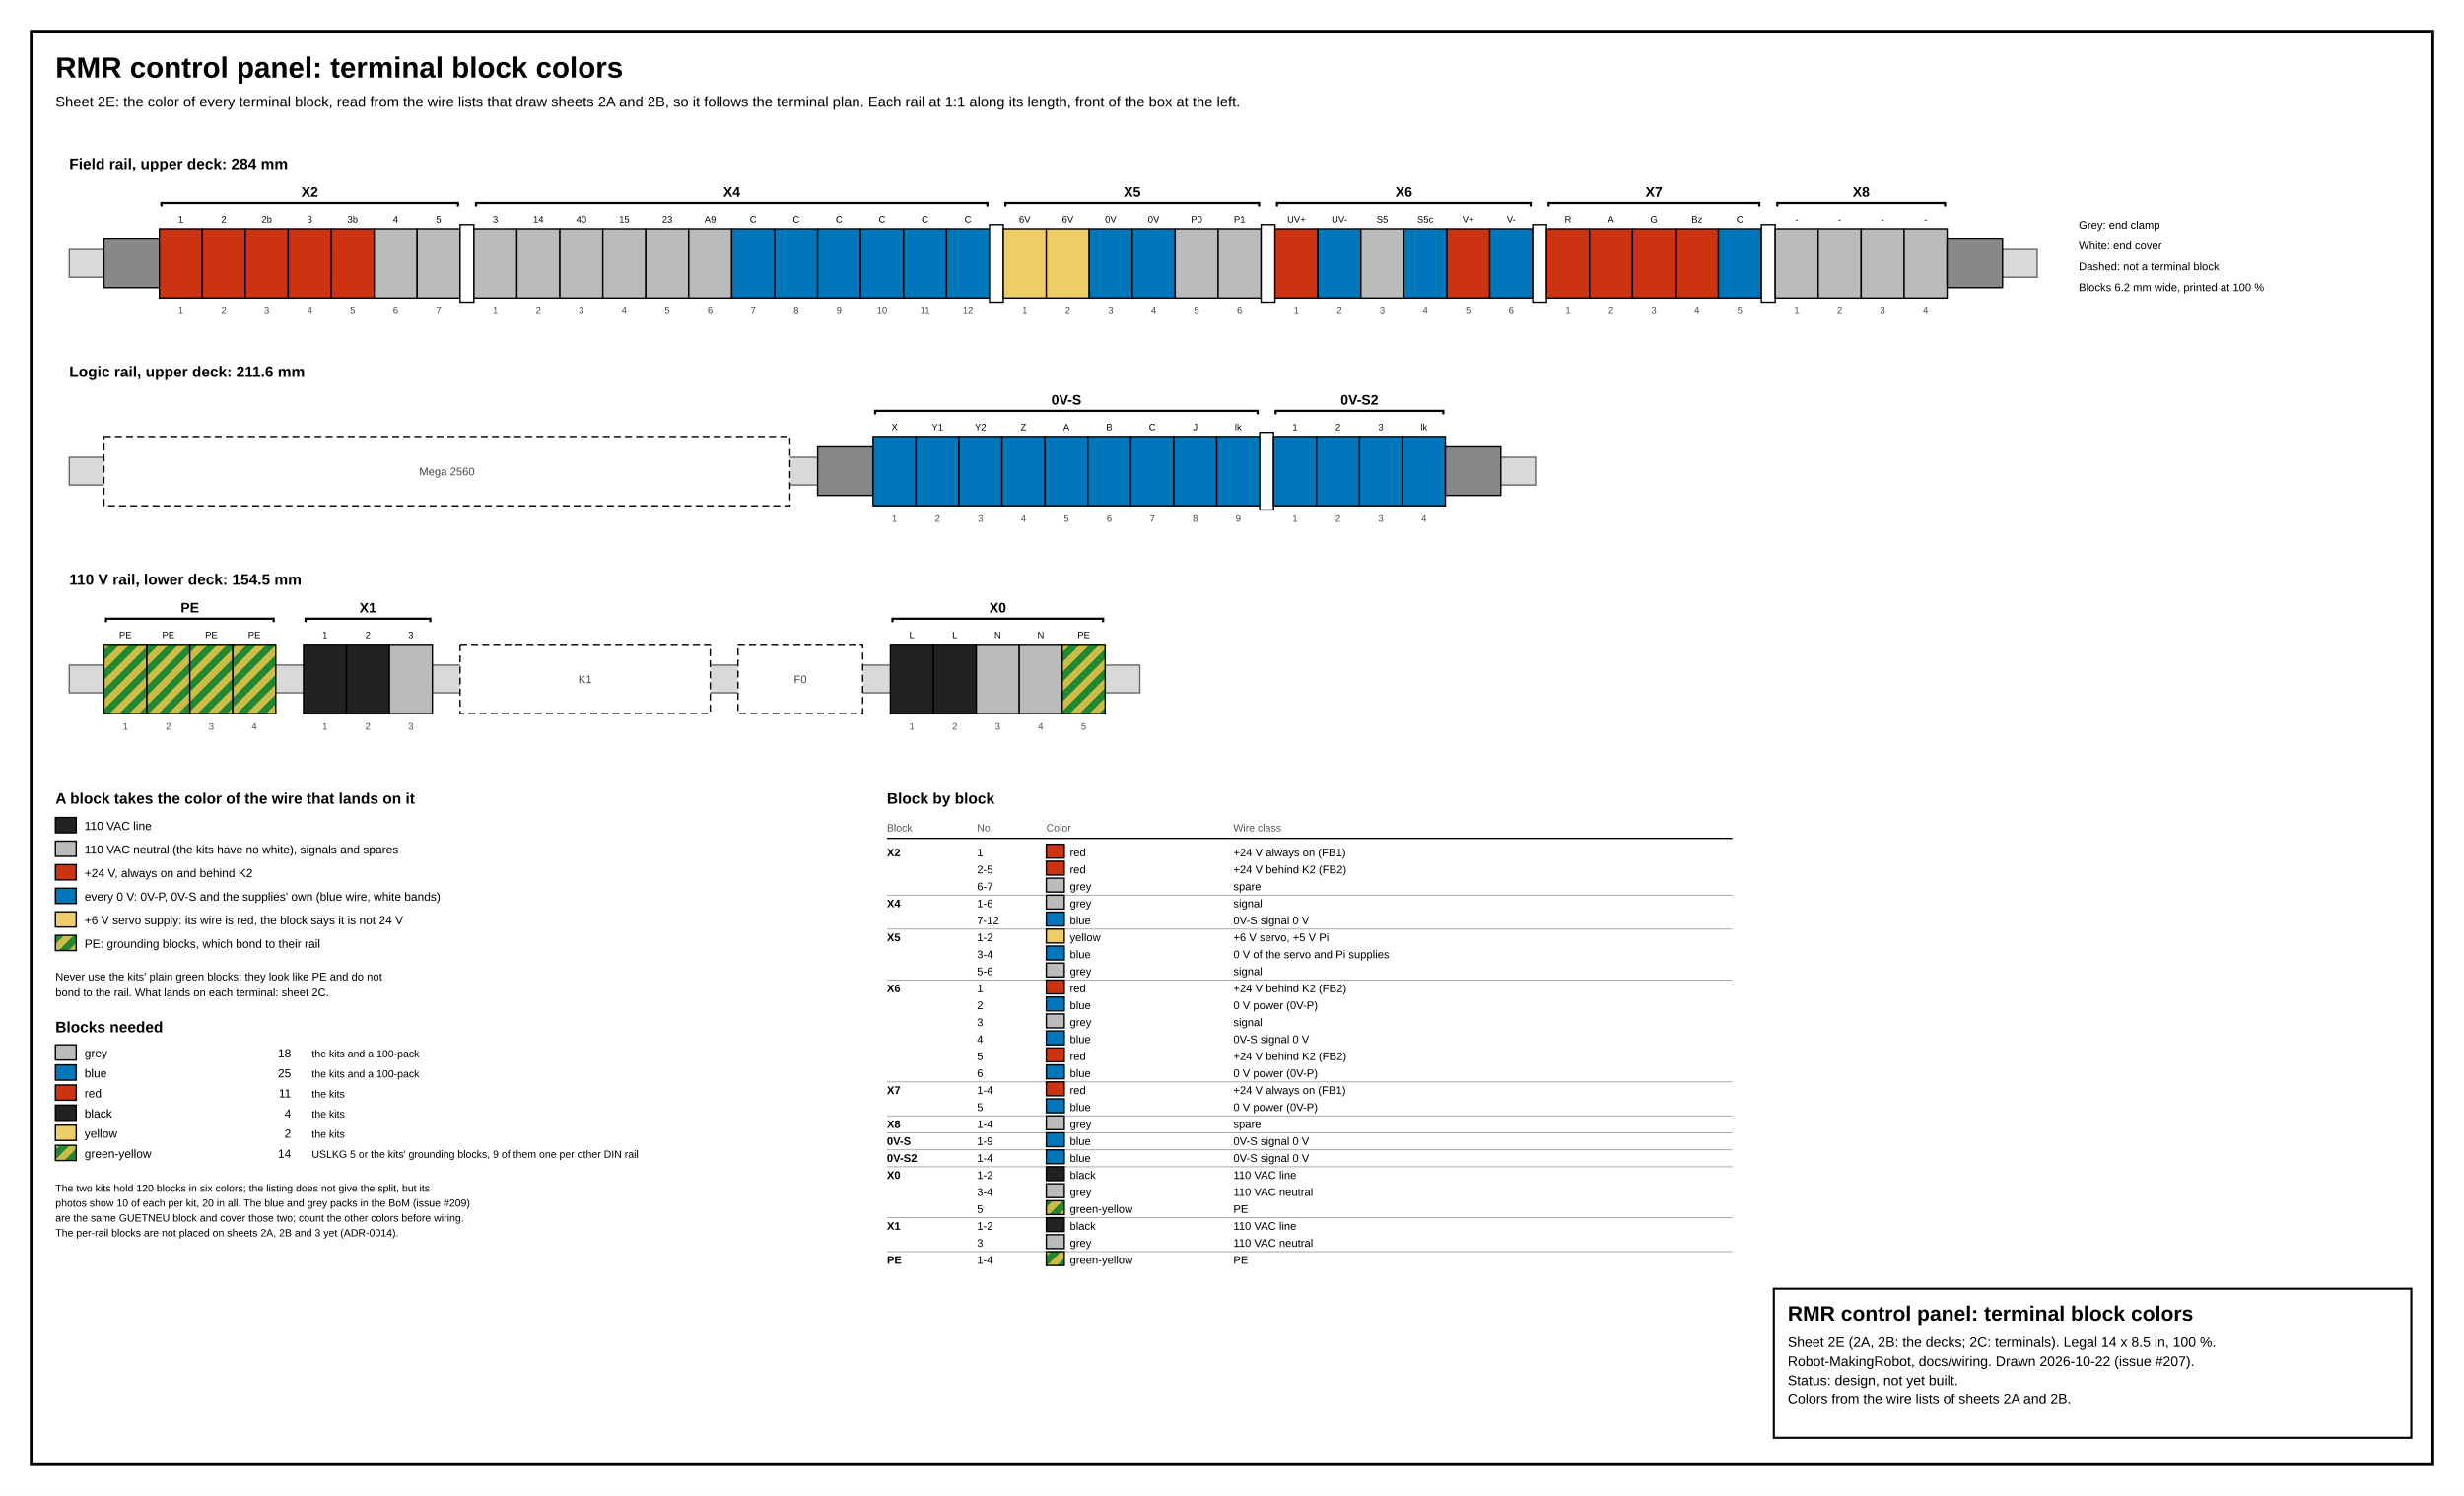
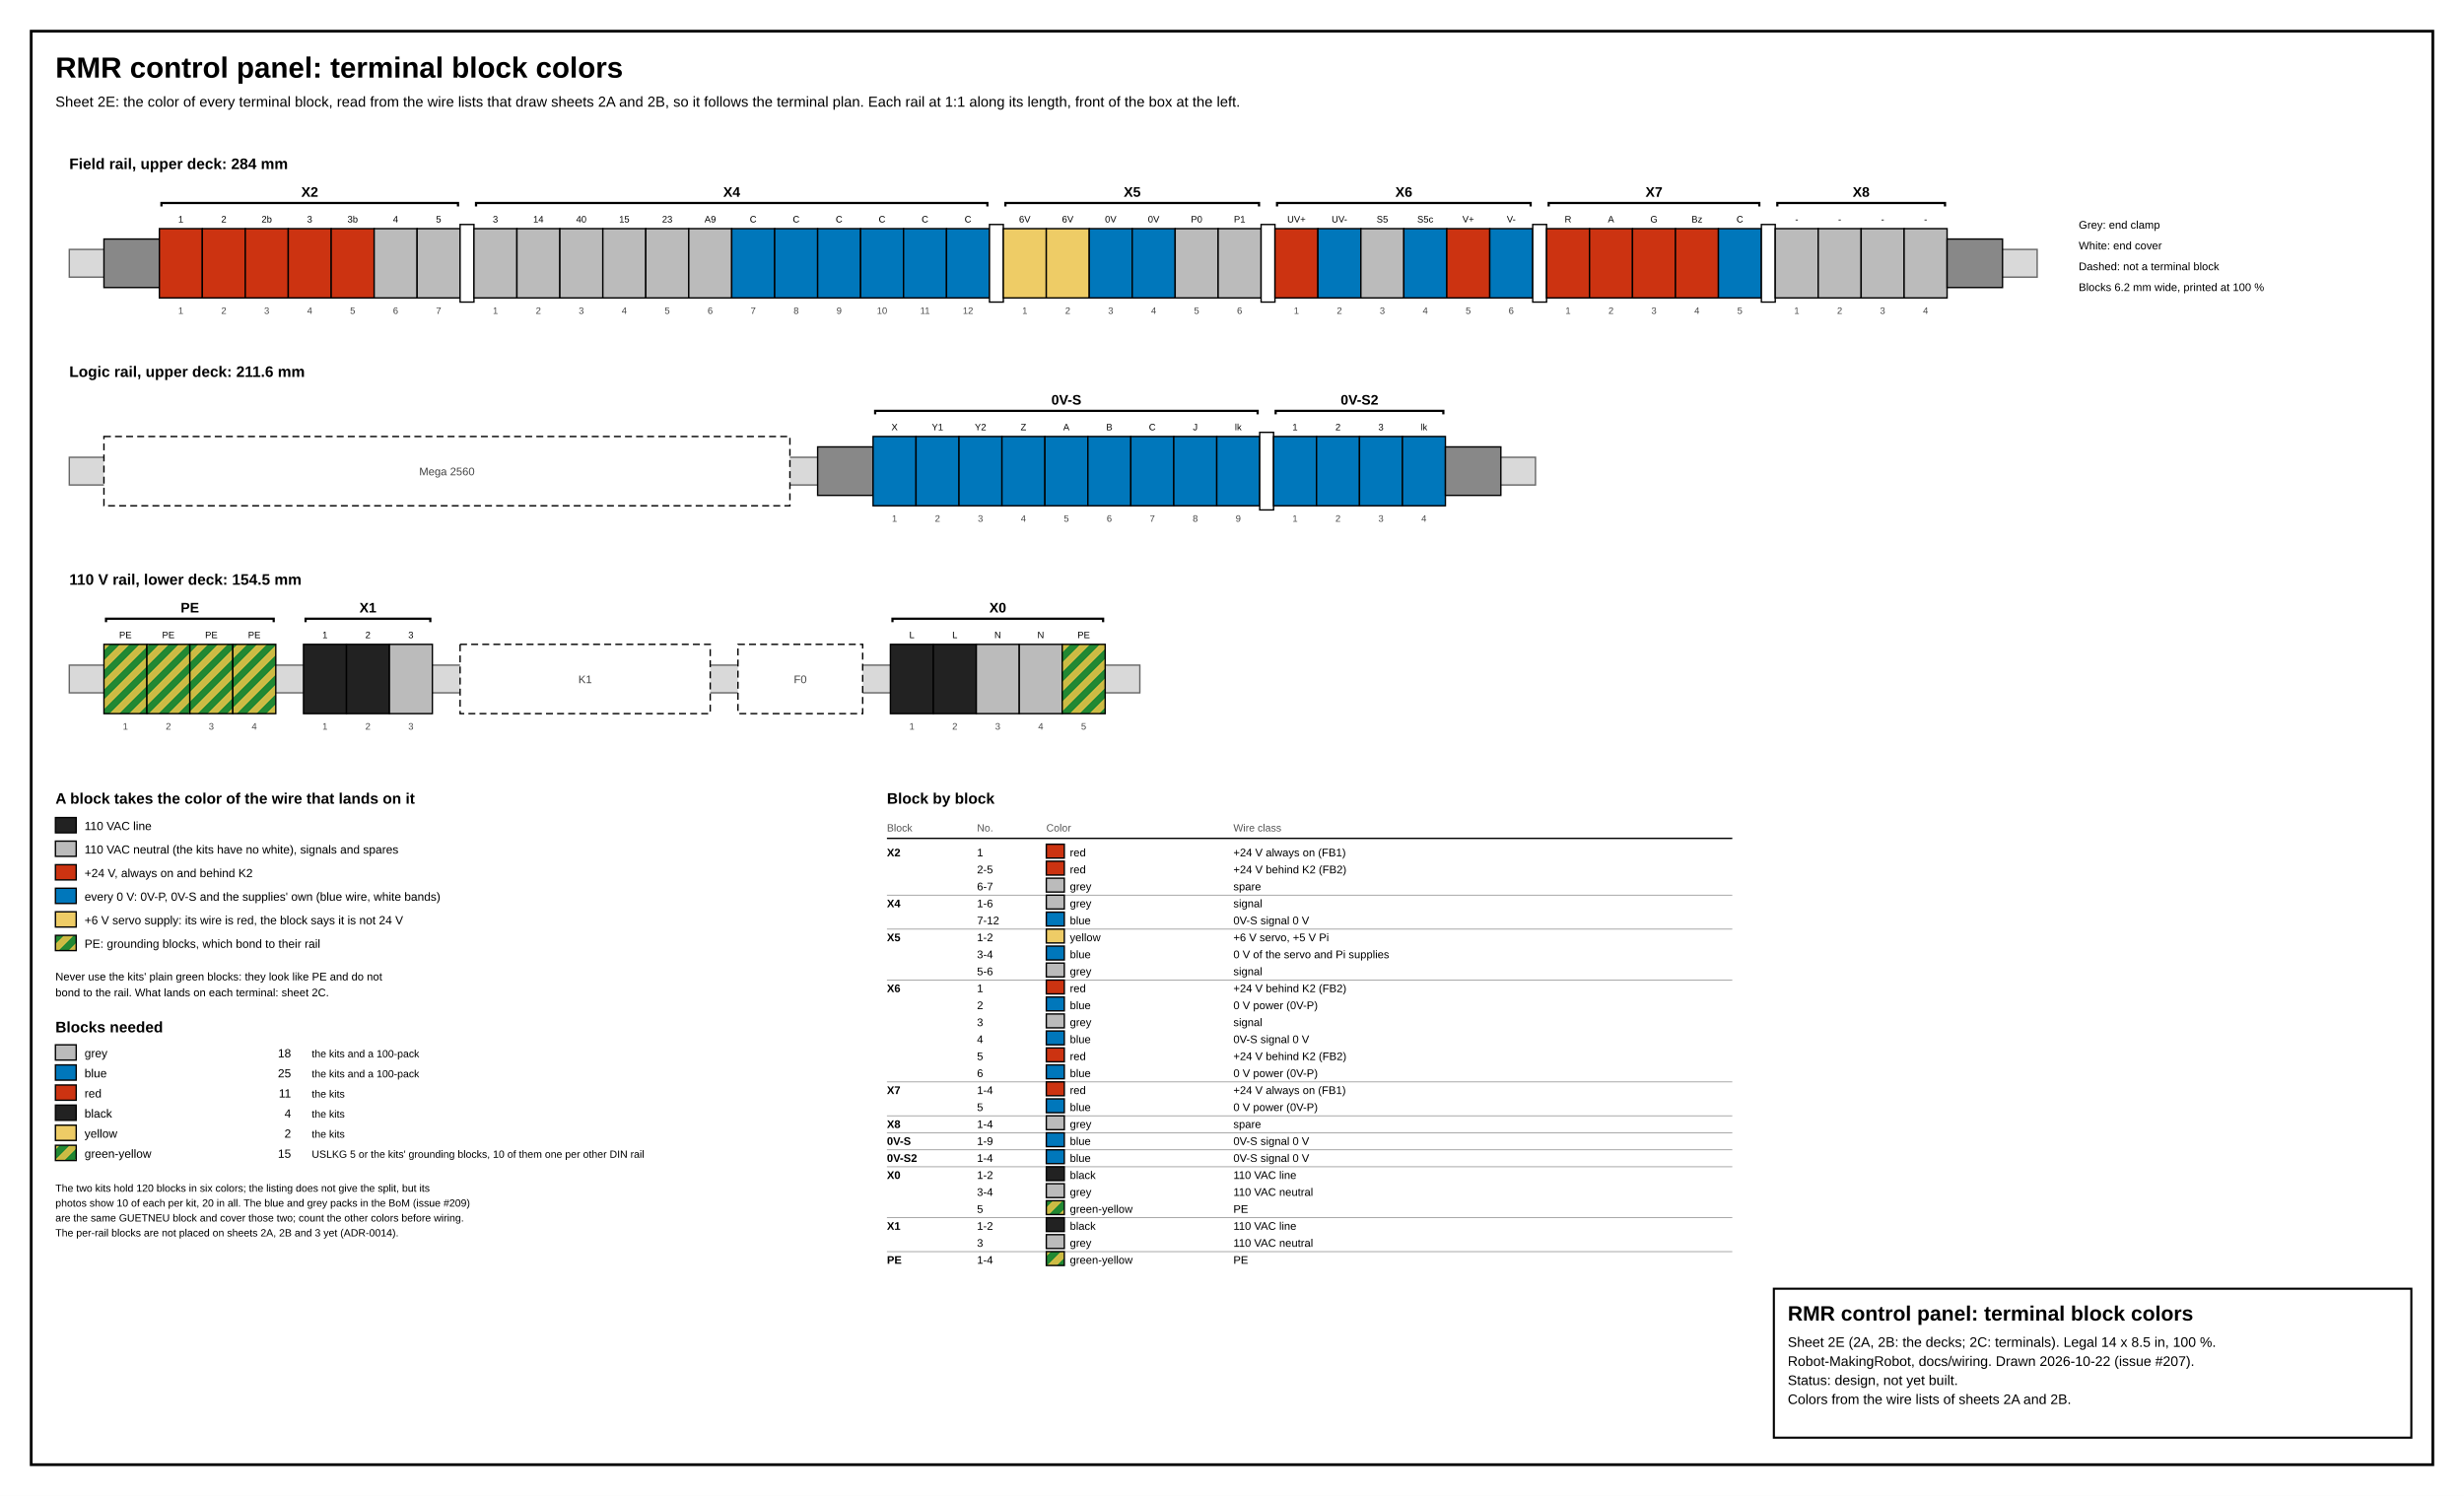
<svg xmlns="http://www.w3.org/2000/svg" width="14in" height="8.5in" viewBox="0 0 355.6 215.9">
  <style>
text{font-family:Arial,Helvetica,sans-serif;fill:#000}
path,line{fill:none;stroke-linecap:butt;stroke-linejoin:miter}
.ac{stroke:#CC3311;stroke-width:.6}
.va{stroke:#0077BB;stroke-width:.5}
.ve{stroke:#EE3377;stroke-width:.5}
.zp{stroke:#000;stroke-width:.55}
.zs{stroke:#33BBEE;stroke-width:.5}
.pe{stroke:#009988;stroke-width:.45;stroke-dasharray:2.4 .7 .5 .7}
.lv{stroke:#EE7733;stroke-width:.42}
.sg{stroke:#000;stroke-width:.22}
.zl{stroke:#000;stroke-width:.3}
.cb{stroke:#000;stroke-width:.85}
.sgc{stroke:#000;stroke-width:.5}
.mo{stroke:#000;stroke-width:.3}
.un{stroke-dasharray:1.1 .8}
.mech{stroke:#000;stroke-width:.2;stroke-dasharray:.8 .6}
.sym{stroke:#000;stroke-width:.32;fill:none}
.symf{stroke:#000;stroke-width:.32;fill:#fff}
.bx{fill:#fff;stroke:#000;stroke-width:.3}
.bxl{fill:#fff;stroke:#000;stroke-width:.22}
.frame{fill:none;stroke:#000;stroke-width:.4}
.zone{fill:none;stroke:#888;stroke-width:.2;stroke-dasharray:1.5 1}
.rail{fill:#d9d9d9;stroke:#666;stroke-width:.2}
.duct{fill:#f3f3f3;stroke:#999;stroke-width:.2}
.dot{stroke:none}
</style>
  <rect x="0" y="0" width="355.6" height="215.9" fill="#fff" />
  <rect class="frame" x="4.5" y="4.5" width="346.6" height="206.9" />
  <defs>
    <pattern id="tbGreenYellow" width="2" height="2" patternUnits="userSpaceOnUse" patternTransform="rotate(45)">
      <rect width="2" height="2" fill="#228833" />
      <rect width="1" height="2" fill="#CCBB44" />
    </pattern>
  </defs>
  <rect class="rail" x="10" y="36" width="284" height="4" />
  <rect x="15" y="34.5" width="8" height="7" fill="#888888" stroke="#000" stroke-width=".2" />
  <rect x="23" y="33" width="6.2" height="10" fill="#CC3311" stroke="#000" stroke-width=".2" />
  <rect x="29.2" y="33" width="6.2" height="10" fill="#CC3311" stroke="#000" stroke-width=".2" />
  <rect x="35.4" y="33" width="6.2" height="10" fill="#CC3311" stroke="#000" stroke-width=".2" />
  <rect x="41.6" y="33" width="6.2" height="10" fill="#CC3311" stroke="#000" stroke-width=".2" />
  <rect x="47.8" y="33" width="6.2" height="10" fill="#CC3311" stroke="#000" stroke-width=".2" />
  <rect x="54" y="33" width="6.2" height="10" fill="#BBBBBB" stroke="#000" stroke-width=".2" />
  <rect x="60.2" y="33" width="6.2" height="10" fill="#BBBBBB" stroke="#000" stroke-width=".2" />
  <path class="sym" d="M23.3 29.8 L23.3 29.3 L66.1 29.3 L66.1 29.8" />
  <rect x="66.4" y="32.4" width="2" height="11.2" fill="#fff" stroke="#000" stroke-width=".2" />
  <rect x="68.4" y="33" width="6.2" height="10" fill="#BBBBBB" stroke="#000" stroke-width=".2" />
  <rect x="74.6" y="33" width="6.2" height="10" fill="#BBBBBB" stroke="#000" stroke-width=".2" />
  <rect x="80.8" y="33" width="6.2" height="10" fill="#BBBBBB" stroke="#000" stroke-width=".2" />
  <rect x="87" y="33" width="6.2" height="10" fill="#BBBBBB" stroke="#000" stroke-width=".2" />
  <rect x="93.2" y="33" width="6.2" height="10" fill="#BBBBBB" stroke="#000" stroke-width=".2" />
  <rect x="99.4" y="33" width="6.2" height="10" fill="#BBBBBB" stroke="#000" stroke-width=".2" />
  <rect x="105.6" y="33" width="6.2" height="10" fill="#0077BB" stroke="#000" stroke-width=".2" />
  <rect x="111.8" y="33" width="6.2" height="10" fill="#0077BB" stroke="#000" stroke-width=".2" />
  <rect x="118" y="33" width="6.2" height="10" fill="#0077BB" stroke="#000" stroke-width=".2" />
  <rect x="124.2" y="33" width="6.2" height="10" fill="#0077BB" stroke="#000" stroke-width=".2" />
  <rect x="130.4" y="33" width="6.2" height="10" fill="#0077BB" stroke="#000" stroke-width=".2" />
  <rect x="136.6" y="33" width="6.2" height="10" fill="#0077BB" stroke="#000" stroke-width=".2" />
  <path class="sym" d="M68.7 29.8 L68.7 29.3 L142.5 29.3 L142.5 29.8" />
  <rect x="142.8" y="32.4" width="2" height="11.2" fill="#fff" stroke="#000" stroke-width=".2" />
  <rect x="144.8" y="33" width="6.2" height="10" fill="#EECC66" stroke="#000" stroke-width=".2" />
  <rect x="151" y="33" width="6.2" height="10" fill="#EECC66" stroke="#000" stroke-width=".2" />
  <rect x="157.2" y="33" width="6.2" height="10" fill="#0077BB" stroke="#000" stroke-width=".2" />
  <rect x="163.4" y="33" width="6.2" height="10" fill="#0077BB" stroke="#000" stroke-width=".2" />
  <rect x="169.6" y="33" width="6.2" height="10" fill="#BBBBBB" stroke="#000" stroke-width=".2" />
  <rect x="175.8" y="33" width="6.2" height="10" fill="#BBBBBB" stroke="#000" stroke-width=".2" />
  <path class="sym" d="M145.1 29.8 L145.1 29.3 L181.7 29.3 L181.7 29.8" />
  <rect x="182" y="32.4" width="2" height="11.2" fill="#fff" stroke="#000" stroke-width=".2" />
  <rect x="184" y="33" width="6.2" height="10" fill="#CC3311" stroke="#000" stroke-width=".2" />
  <rect x="190.2" y="33" width="6.2" height="10" fill="#0077BB" stroke="#000" stroke-width=".2" />
  <rect x="196.4" y="33" width="6.2" height="10" fill="#BBBBBB" stroke="#000" stroke-width=".2" />
  <rect x="202.6" y="33" width="6.2" height="10" fill="#0077BB" stroke="#000" stroke-width=".2" />
  <rect x="208.8" y="33" width="6.2" height="10" fill="#CC3311" stroke="#000" stroke-width=".2" />
  <rect x="215" y="33" width="6.2" height="10" fill="#0077BB" stroke="#000" stroke-width=".2" />
  <path class="sym" d="M184.3 29.8 L184.3 29.3 L220.9 29.3 L220.9 29.8" />
  <rect x="221.2" y="32.4" width="2" height="11.2" fill="#fff" stroke="#000" stroke-width=".2" />
  <rect x="223.2" y="33" width="6.2" height="10" fill="#CC3311" stroke="#000" stroke-width=".2" />
  <rect x="229.4" y="33" width="6.2" height="10" fill="#CC3311" stroke="#000" stroke-width=".2" />
  <rect x="235.6" y="33" width="6.2" height="10" fill="#CC3311" stroke="#000" stroke-width=".2" />
  <rect x="241.8" y="33" width="6.2" height="10" fill="#CC3311" stroke="#000" stroke-width=".2" />
  <rect x="248" y="33" width="6.2" height="10" fill="#0077BB" stroke="#000" stroke-width=".2" />
  <path class="sym" d="M223.5 29.8 L223.5 29.3 L253.9 29.3 L253.9 29.8" />
  <rect x="254.2" y="32.4" width="2" height="11.2" fill="#fff" stroke="#000" stroke-width=".2" />
  <rect x="256.2" y="33" width="6.2" height="10" fill="#BBBBBB" stroke="#000" stroke-width=".2" />
  <rect x="262.4" y="33" width="6.2" height="10" fill="#BBBBBB" stroke="#000" stroke-width=".2" />
  <rect x="268.6" y="33" width="6.2" height="10" fill="#BBBBBB" stroke="#000" stroke-width=".2" />
  <rect x="274.8" y="33" width="6.2" height="10" fill="#BBBBBB" stroke="#000" stroke-width=".2" />
  <path class="sym" d="M256.5 29.8 L256.5 29.3 L280.7 29.3 L280.7 29.8" />
  <rect x="281" y="34.5" width="8" height="7" fill="#888888" stroke="#000" stroke-width=".2" />
  <rect class="rail" x="10" y="66" width="211.6" height="4" />
  <rect x="15" y="63" width="99" height="10" fill="#fff" stroke="#000" stroke-width=".2" stroke-dasharray="1 .6" />
  <rect x="118" y="64.5" width="8" height="7" fill="#888888" stroke="#000" stroke-width=".2" />
  <rect x="126" y="63" width="6.2" height="10" fill="#0077BB" stroke="#000" stroke-width=".2" />
  <rect x="132.2" y="63" width="6.2" height="10" fill="#0077BB" stroke="#000" stroke-width=".2" />
  <rect x="138.4" y="63" width="6.2" height="10" fill="#0077BB" stroke="#000" stroke-width=".2" />
  <rect x="144.6" y="63" width="6.2" height="10" fill="#0077BB" stroke="#000" stroke-width=".2" />
  <rect x="150.8" y="63" width="6.2" height="10" fill="#0077BB" stroke="#000" stroke-width=".2" />
  <rect x="157" y="63" width="6.2" height="10" fill="#0077BB" stroke="#000" stroke-width=".2" />
  <rect x="163.2" y="63" width="6.2" height="10" fill="#0077BB" stroke="#000" stroke-width=".2" />
  <rect x="169.4" y="63" width="6.2" height="10" fill="#0077BB" stroke="#000" stroke-width=".2" />
  <rect x="175.6" y="63" width="6.2" height="10" fill="#0077BB" stroke="#000" stroke-width=".2" />
  <path class="sym" d="M126.3 59.8 L126.3 59.3 L181.5 59.3 L181.5 59.8" />
  <rect x="181.8" y="62.4" width="2" height="11.2" fill="#fff" stroke="#000" stroke-width=".2" />
  <rect x="183.8" y="63" width="6.2" height="10" fill="#0077BB" stroke="#000" stroke-width=".2" />
  <rect x="190" y="63" width="6.2" height="10" fill="#0077BB" stroke="#000" stroke-width=".2" />
  <rect x="196.2" y="63" width="6.2" height="10" fill="#0077BB" stroke="#000" stroke-width=".2" />
  <rect x="202.4" y="63" width="6.2" height="10" fill="#0077BB" stroke="#000" stroke-width=".2" />
  <path class="sym" d="M184.1 59.8 L184.1 59.3 L208.3 59.3 L208.3 59.8" />
  <rect x="208.6" y="64.5" width="8" height="7" fill="#888888" stroke="#000" stroke-width=".2" />
  <rect class="rail" x="10" y="96" width="154.5" height="4" />
  <rect x="15" y="93" width="6.2" height="10" fill="url(#tbGreenYellow)" stroke="#000" stroke-width=".2" />
  <rect x="21.2" y="93" width="6.2" height="10" fill="url(#tbGreenYellow)" stroke="#000" stroke-width=".2" />
  <rect x="27.4" y="93" width="6.2" height="10" fill="url(#tbGreenYellow)" stroke="#000" stroke-width=".2" />
  <rect x="33.6" y="93" width="6.2" height="10" fill="url(#tbGreenYellow)" stroke="#000" stroke-width=".2" />
  <path class="sym" d="M15.3 89.8 L15.3 89.3 L39.5 89.3 L39.5 89.8" />
  <rect x="43.8" y="93" width="6.2" height="10" fill="#222222" stroke="#000" stroke-width=".2" />
  <rect x="50" y="93" width="6.2" height="10" fill="#222222" stroke="#000" stroke-width=".2" />
  <rect x="56.2" y="93" width="6.2" height="10" fill="#BBBBBB" stroke="#000" stroke-width=".2" />
  <path class="sym" d="M44.1 89.8 L44.1 89.3 L62.1 89.3 L62.1 89.8" />
  <rect x="66.4" y="93" width="36.1" height="10" fill="#fff" stroke="#000" stroke-width=".2" stroke-dasharray="1 .6" />
  <rect x="106.5" y="93" width="18" height="10" fill="#fff" stroke="#000" stroke-width=".2" stroke-dasharray="1 .6" />
  <rect x="128.5" y="93" width="6.2" height="10" fill="#222222" stroke="#000" stroke-width=".2" />
  <rect x="134.7" y="93" width="6.2" height="10" fill="#222222" stroke="#000" stroke-width=".2" />
  <rect x="140.9" y="93" width="6.2" height="10" fill="#BBBBBB" stroke="#000" stroke-width=".2" />
  <rect x="147.1" y="93" width="6.2" height="10" fill="#BBBBBB" stroke="#000" stroke-width=".2" />
  <rect x="153.3" y="93" width="6.2" height="10" fill="url(#tbGreenYellow)" stroke="#000" stroke-width=".2" />
  <path class="sym" d="M128.8 89.8 L128.8 89.3 L159.2 89.3 L159.2 89.8" />
  <rect x="8" y="118" width="3" height="2.2" fill="#222222" stroke="#000" stroke-width=".2" />
  <rect x="8" y="121.4" width="3" height="2.2" fill="#BBBBBB" stroke="#000" stroke-width=".2" />
  <rect x="8" y="124.8" width="3" height="2.2" fill="#CC3311" stroke="#000" stroke-width=".2" />
  <rect x="8" y="128.2" width="3" height="2.2" fill="#0077BB" stroke="#000" stroke-width=".2" />
  <rect x="8" y="131.6" width="3" height="2.2" fill="#EECC66" stroke="#000" stroke-width=".2" />
  <rect x="8" y="135" width="3" height="2.2" fill="url(#tbGreenYellow)" stroke="#000" stroke-width=".2" />
  <rect x="8" y="150.8" width="3" height="2.2" fill="#BBBBBB" stroke="#000" stroke-width=".2" />
  <rect x="8" y="153.7" width="3" height="2.2" fill="#0077BB" stroke="#000" stroke-width=".2" />
  <rect x="8" y="156.6" width="3" height="2.2" fill="#CC3311" stroke="#000" stroke-width=".2" />
  <rect x="8" y="159.5" width="3" height="2.2" fill="#222222" stroke="#000" stroke-width=".2" />
  <rect x="8" y="162.4" width="3" height="2.2" fill="#EECC66" stroke="#000" stroke-width=".2" />
  <rect x="8" y="165.3" width="3" height="2.2" fill="url(#tbGreenYellow)" stroke="#000" stroke-width=".2" />
  <line x1="128" y1="121" x2="250" y2="121" stroke="#000" stroke-width=".2" />
  <rect x="151" y="121.85" width="2.6" height="2" fill="#CC3311" stroke="#000" stroke-width=".2" />
  <rect x="151" y="124.3" width="2.6" height="2" fill="#CC3311" stroke="#000" stroke-width=".2" />
  <rect x="151" y="126.75" width="2.6" height="2" fill="#BBBBBB" stroke="#000" stroke-width=".2" />
  <line x1="128" y1="129.2" x2="250" y2="129.2" stroke="#999" stroke-width=".12" />
  <rect x="151" y="129.2" width="2.6" height="2" fill="#BBBBBB" stroke="#000" stroke-width=".2" />
  <rect x="151" y="131.65" width="2.6" height="2" fill="#0077BB" stroke="#000" stroke-width=".2" />
  <line x1="128" y1="134.1" x2="250" y2="134.1" stroke="#999" stroke-width=".12" />
  <rect x="151" y="134.1" width="2.6" height="2" fill="#EECC66" stroke="#000" stroke-width=".2" />
  <rect x="151" y="136.55" width="2.6" height="2" fill="#0077BB" stroke="#000" stroke-width=".2" />
  <rect x="151" y="139" width="2.6" height="2" fill="#BBBBBB" stroke="#000" stroke-width=".2" />
  <line x1="128" y1="141.45" x2="250" y2="141.45" stroke="#999" stroke-width=".12" />
  <rect x="151" y="141.45" width="2.6" height="2" fill="#CC3311" stroke="#000" stroke-width=".2" />
  <rect x="151" y="143.9" width="2.6" height="2" fill="#0077BB" stroke="#000" stroke-width=".2" />
  <rect x="151" y="146.35" width="2.6" height="2" fill="#BBBBBB" stroke="#000" stroke-width=".2" />
  <rect x="151" y="148.8" width="2.6" height="2" fill="#0077BB" stroke="#000" stroke-width=".2" />
  <rect x="151" y="151.25" width="2.6" height="2" fill="#CC3311" stroke="#000" stroke-width=".2" />
  <rect x="151" y="153.7" width="2.6" height="2" fill="#0077BB" stroke="#000" stroke-width=".2" />
  <line x1="128" y1="156.15" x2="250" y2="156.15" stroke="#999" stroke-width=".12" />
  <rect x="151" y="156.15" width="2.6" height="2" fill="#CC3311" stroke="#000" stroke-width=".2" />
  <rect x="151" y="158.6" width="2.6" height="2" fill="#0077BB" stroke="#000" stroke-width=".2" />
  <line x1="128" y1="161.05" x2="250" y2="161.05" stroke="#999" stroke-width=".12" />
  <rect x="151" y="161.05" width="2.6" height="2" fill="#BBBBBB" stroke="#000" stroke-width=".2" />
  <line x1="128" y1="163.5" x2="250" y2="163.5" stroke="#999" stroke-width=".12" />
  <rect x="151" y="163.5" width="2.6" height="2" fill="#0077BB" stroke="#000" stroke-width=".2" />
  <line x1="128" y1="165.95" x2="250" y2="165.95" stroke="#999" stroke-width=".12" />
  <rect x="151" y="165.95" width="2.6" height="2" fill="#0077BB" stroke="#000" stroke-width=".2" />
  <line x1="128" y1="168.4" x2="250" y2="168.4" stroke="#999" stroke-width=".12" />
  <rect x="151" y="168.4" width="2.6" height="2" fill="#222222" stroke="#000" stroke-width=".2" />
  <rect x="151" y="170.85" width="2.6" height="2" fill="#BBBBBB" stroke="#000" stroke-width=".2" />
  <rect x="151" y="173.3" width="2.6" height="2" fill="url(#tbGreenYellow)" stroke="#000" stroke-width=".2" />
  <line x1="128" y1="175.75" x2="250" y2="175.75" stroke="#999" stroke-width=".12" />
  <rect x="151" y="175.75" width="2.6" height="2" fill="#222222" stroke="#000" stroke-width=".2" />
  <rect x="151" y="178.2" width="2.6" height="2" fill="#BBBBBB" stroke="#000" stroke-width=".2" />
  <line x1="128" y1="180.65" x2="250" y2="180.65" stroke="#999" stroke-width=".12" />
  <rect x="151" y="180.65" width="2.6" height="2" fill="url(#tbGreenYellow)" stroke="#000" stroke-width=".2" />
  <rect class="bx" x="256" y="186" width="92" height="21.5" />
  <text x="8" y="11.2" font-size="4.2" font-weight="bold">RMR control panel: terminal block colors</text>
  <text x="8" y="15.4" font-size="2.1">Sheet 2E: the color of every terminal block, read from the wire lists that draw sheets 2A and 2B, so it follows the terminal plan. Each rail at 1:1 along its length, front of the box at the left.</text>
  <text x="10" y="24.4" font-size="2.2" font-weight="bold">Field rail, upper deck: 284 mm</text>
  <text x="26.1" y="32.1" font-size="1.35" text-anchor="middle">1</text>
  <text x="26.1" y="45.3" font-size="1.35" style="fill:#444444" text-anchor="middle">1</text>
  <text x="32.3" y="32.1" font-size="1.35" text-anchor="middle">2</text>
  <text x="32.3" y="45.3" font-size="1.35" style="fill:#444444" text-anchor="middle">2</text>
  <text x="38.5" y="32.1" font-size="1.35" text-anchor="middle">2b</text>
  <text x="38.5" y="45.3" font-size="1.35" style="fill:#444444" text-anchor="middle">3</text>
  <text x="44.7" y="32.1" font-size="1.35" text-anchor="middle">3</text>
  <text x="44.7" y="45.3" font-size="1.35" style="fill:#444444" text-anchor="middle">4</text>
  <text x="50.9" y="32.1" font-size="1.35" text-anchor="middle">3b</text>
  <text x="50.9" y="45.3" font-size="1.35" style="fill:#444444" text-anchor="middle">5</text>
  <text x="57.1" y="32.1" font-size="1.35" text-anchor="middle">4</text>
  <text x="57.1" y="45.3" font-size="1.35" style="fill:#444444" text-anchor="middle">6</text>
  <text x="63.3" y="32.1" font-size="1.35" text-anchor="middle">5</text>
  <text x="63.3" y="45.3" font-size="1.35" style="fill:#444444" text-anchor="middle">7</text>
  <text x="44.7" y="28.4" font-size="2" text-anchor="middle" font-weight="bold">X2</text>
  <text x="71.5" y="32.1" font-size="1.35" text-anchor="middle">3</text>
  <text x="71.5" y="45.3" font-size="1.35" style="fill:#444444" text-anchor="middle">1</text>
  <text x="77.7" y="32.1" font-size="1.35" text-anchor="middle">14</text>
  <text x="77.7" y="45.3" font-size="1.35" style="fill:#444444" text-anchor="middle">2</text>
  <text x="83.9" y="32.1" font-size="1.35" text-anchor="middle">40</text>
  <text x="83.9" y="45.3" font-size="1.35" style="fill:#444444" text-anchor="middle">3</text>
  <text x="90.1" y="32.1" font-size="1.35" text-anchor="middle">15</text>
  <text x="90.1" y="45.3" font-size="1.35" style="fill:#444444" text-anchor="middle">4</text>
  <text x="96.3" y="32.1" font-size="1.35" text-anchor="middle">23</text>
  <text x="96.3" y="45.3" font-size="1.35" style="fill:#444444" text-anchor="middle">5</text>
  <text x="102.5" y="32.1" font-size="1.35" text-anchor="middle">A9</text>
  <text x="102.5" y="45.3" font-size="1.35" style="fill:#444444" text-anchor="middle">6</text>
  <text x="108.7" y="32.1" font-size="1.35" text-anchor="middle">C</text>
  <text x="108.7" y="45.3" font-size="1.35" style="fill:#444444" text-anchor="middle">7</text>
  <text x="114.9" y="32.1" font-size="1.35" text-anchor="middle">C</text>
  <text x="114.9" y="45.3" font-size="1.35" style="fill:#444444" text-anchor="middle">8</text>
  <text x="121.1" y="32.1" font-size="1.35" text-anchor="middle">C</text>
  <text x="121.1" y="45.3" font-size="1.35" style="fill:#444444" text-anchor="middle">9</text>
  <text x="127.3" y="32.1" font-size="1.35" text-anchor="middle">C</text>
  <text x="127.3" y="45.3" font-size="1.35" style="fill:#444444" text-anchor="middle">10</text>
  <text x="133.5" y="32.1" font-size="1.35" text-anchor="middle">C</text>
  <text x="133.5" y="45.3" font-size="1.35" style="fill:#444444" text-anchor="middle">11</text>
  <text x="139.7" y="32.1" font-size="1.35" text-anchor="middle">C</text>
  <text x="139.7" y="45.3" font-size="1.35" style="fill:#444444" text-anchor="middle">12</text>
  <text x="105.6" y="28.4" font-size="2" text-anchor="middle" font-weight="bold">X4</text>
  <text x="147.9" y="32.1" font-size="1.35" text-anchor="middle">6V</text>
  <text x="147.9" y="45.3" font-size="1.35" style="fill:#444444" text-anchor="middle">1</text>
  <text x="154.1" y="32.1" font-size="1.35" text-anchor="middle">6V</text>
  <text x="154.1" y="45.3" font-size="1.35" style="fill:#444444" text-anchor="middle">2</text>
  <text x="160.3" y="32.1" font-size="1.35" text-anchor="middle">0V</text>
  <text x="160.3" y="45.3" font-size="1.35" style="fill:#444444" text-anchor="middle">3</text>
  <text x="166.5" y="32.1" font-size="1.35" text-anchor="middle">0V</text>
  <text x="166.5" y="45.3" font-size="1.35" style="fill:#444444" text-anchor="middle">4</text>
  <text x="172.7" y="32.1" font-size="1.35" text-anchor="middle">P0</text>
  <text x="172.7" y="45.3" font-size="1.35" style="fill:#444444" text-anchor="middle">5</text>
  <text x="178.9" y="32.1" font-size="1.35" text-anchor="middle">P1</text>
  <text x="178.9" y="45.3" font-size="1.35" style="fill:#444444" text-anchor="middle">6</text>
  <text x="163.4" y="28.4" font-size="2" text-anchor="middle" font-weight="bold">X5</text>
  <text x="187.1" y="32.1" font-size="1.35" text-anchor="middle">UV+</text>
  <text x="187.1" y="45.3" font-size="1.35" style="fill:#444444" text-anchor="middle">1</text>
  <text x="193.3" y="32.1" font-size="1.35" text-anchor="middle">UV-</text>
  <text x="193.3" y="45.3" font-size="1.35" style="fill:#444444" text-anchor="middle">2</text>
  <text x="199.5" y="32.1" font-size="1.35" text-anchor="middle">S5</text>
  <text x="199.5" y="45.3" font-size="1.35" style="fill:#444444" text-anchor="middle">3</text>
  <text x="205.7" y="32.1" font-size="1.35" text-anchor="middle">S5c</text>
  <text x="205.7" y="45.3" font-size="1.35" style="fill:#444444" text-anchor="middle">4</text>
  <text x="211.9" y="32.1" font-size="1.35" text-anchor="middle">V+</text>
  <text x="211.9" y="45.3" font-size="1.35" style="fill:#444444" text-anchor="middle">5</text>
  <text x="218.1" y="32.1" font-size="1.35" text-anchor="middle">V-</text>
  <text x="218.1" y="45.3" font-size="1.35" style="fill:#444444" text-anchor="middle">6</text>
  <text x="202.6" y="28.4" font-size="2" text-anchor="middle" font-weight="bold">X6</text>
  <text x="226.3" y="32.1" font-size="1.35" text-anchor="middle">R</text>
  <text x="226.3" y="45.3" font-size="1.35" style="fill:#444444" text-anchor="middle">1</text>
  <text x="232.5" y="32.1" font-size="1.35" text-anchor="middle">A</text>
  <text x="232.5" y="45.3" font-size="1.35" style="fill:#444444" text-anchor="middle">2</text>
  <text x="238.7" y="32.1" font-size="1.35" text-anchor="middle">G</text>
  <text x="238.7" y="45.3" font-size="1.35" style="fill:#444444" text-anchor="middle">3</text>
  <text x="244.9" y="32.1" font-size="1.35" text-anchor="middle">Bz</text>
  <text x="244.9" y="45.3" font-size="1.35" style="fill:#444444" text-anchor="middle">4</text>
  <text x="251.1" y="32.1" font-size="1.35" text-anchor="middle">C</text>
  <text x="251.1" y="45.3" font-size="1.35" style="fill:#444444" text-anchor="middle">5</text>
  <text x="238.7" y="28.4" font-size="2" text-anchor="middle" font-weight="bold">X7</text>
  <text x="259.3" y="32.1" font-size="1.35" text-anchor="middle">-</text>
  <text x="259.3" y="45.3" font-size="1.35" style="fill:#444444" text-anchor="middle">1</text>
  <text x="265.5" y="32.1" font-size="1.35" text-anchor="middle">-</text>
  <text x="265.5" y="45.3" font-size="1.35" style="fill:#444444" text-anchor="middle">2</text>
  <text x="271.7" y="32.1" font-size="1.35" text-anchor="middle">-</text>
  <text x="271.7" y="45.3" font-size="1.35" style="fill:#444444" text-anchor="middle">3</text>
  <text x="277.9" y="32.1" font-size="1.35" text-anchor="middle">-</text>
  <text x="277.9" y="45.3" font-size="1.35" style="fill:#444444" text-anchor="middle">4</text>
  <text x="268.6" y="28.4" font-size="2" text-anchor="middle" font-weight="bold">X8</text>
  <text x="10" y="54.4" font-size="2.2" font-weight="bold">Logic rail, upper deck: 211.6 mm</text>
  <text x="64.5" y="68.6" font-size="1.6" style="fill:#444444" text-anchor="middle">Mega 2560</text>
  <text x="129.1" y="62.1" font-size="1.35" text-anchor="middle">X</text>
  <text x="129.1" y="75.3" font-size="1.35" style="fill:#444444" text-anchor="middle">1</text>
  <text x="135.3" y="62.1" font-size="1.35" text-anchor="middle">Y1</text>
  <text x="135.3" y="75.3" font-size="1.35" style="fill:#444444" text-anchor="middle">2</text>
  <text x="141.5" y="62.1" font-size="1.35" text-anchor="middle">Y2</text>
  <text x="141.5" y="75.3" font-size="1.35" style="fill:#444444" text-anchor="middle">3</text>
  <text x="147.7" y="62.1" font-size="1.35" text-anchor="middle">Z</text>
  <text x="147.7" y="75.3" font-size="1.35" style="fill:#444444" text-anchor="middle">4</text>
  <text x="153.9" y="62.1" font-size="1.35" text-anchor="middle">A</text>
  <text x="153.9" y="75.3" font-size="1.35" style="fill:#444444" text-anchor="middle">5</text>
  <text x="160.1" y="62.1" font-size="1.35" text-anchor="middle">B</text>
  <text x="160.1" y="75.3" font-size="1.35" style="fill:#444444" text-anchor="middle">6</text>
  <text x="166.3" y="62.1" font-size="1.35" text-anchor="middle">C</text>
  <text x="166.3" y="75.3" font-size="1.35" style="fill:#444444" text-anchor="middle">7</text>
  <text x="172.5" y="62.1" font-size="1.35" text-anchor="middle">J</text>
  <text x="172.5" y="75.3" font-size="1.35" style="fill:#444444" text-anchor="middle">8</text>
  <text x="178.7" y="62.1" font-size="1.35" text-anchor="middle">lk</text>
  <text x="178.7" y="75.3" font-size="1.35" style="fill:#444444" text-anchor="middle">9</text>
  <text x="153.9" y="58.4" font-size="2" text-anchor="middle" font-weight="bold">0V-S</text>
  <text x="186.9" y="62.1" font-size="1.35" text-anchor="middle">1</text>
  <text x="186.9" y="75.3" font-size="1.35" style="fill:#444444" text-anchor="middle">1</text>
  <text x="193.1" y="62.1" font-size="1.35" text-anchor="middle">2</text>
  <text x="193.1" y="75.3" font-size="1.35" style="fill:#444444" text-anchor="middle">2</text>
  <text x="199.3" y="62.1" font-size="1.35" text-anchor="middle">3</text>
  <text x="199.3" y="75.3" font-size="1.35" style="fill:#444444" text-anchor="middle">3</text>
  <text x="205.5" y="62.1" font-size="1.35" text-anchor="middle">lk</text>
  <text x="205.5" y="75.3" font-size="1.35" style="fill:#444444" text-anchor="middle">4</text>
  <text x="196.2" y="58.4" font-size="2" text-anchor="middle" font-weight="bold">0V-S2</text>
  <text x="10" y="84.4" font-size="2.2" font-weight="bold">110 V rail, lower deck: 154.5 mm</text>
  <text x="18.1" y="92.1" font-size="1.35" text-anchor="middle">PE</text>
  <text x="18.1" y="105.3" font-size="1.35" style="fill:#444444" text-anchor="middle">1</text>
  <text x="24.3" y="92.1" font-size="1.35" text-anchor="middle">PE</text>
  <text x="24.3" y="105.3" font-size="1.35" style="fill:#444444" text-anchor="middle">2</text>
  <text x="30.5" y="92.1" font-size="1.35" text-anchor="middle">PE</text>
  <text x="30.5" y="105.3" font-size="1.35" style="fill:#444444" text-anchor="middle">3</text>
  <text x="36.7" y="92.1" font-size="1.35" text-anchor="middle">PE</text>
  <text x="36.7" y="105.3" font-size="1.35" style="fill:#444444" text-anchor="middle">4</text>
  <text x="27.4" y="88.4" font-size="2" text-anchor="middle" font-weight="bold">PE</text>
  <text x="46.9" y="92.1" font-size="1.35" text-anchor="middle">1</text>
  <text x="46.9" y="105.3" font-size="1.35" style="fill:#444444" text-anchor="middle">1</text>
  <text x="53.1" y="92.1" font-size="1.35" text-anchor="middle">2</text>
  <text x="53.1" y="105.3" font-size="1.35" style="fill:#444444" text-anchor="middle">2</text>
  <text x="59.3" y="92.1" font-size="1.35" text-anchor="middle">3</text>
  <text x="59.3" y="105.3" font-size="1.35" style="fill:#444444" text-anchor="middle">3</text>
  <text x="53.1" y="88.4" font-size="2" text-anchor="middle" font-weight="bold">X1</text>
  <text x="84.45" y="98.6" font-size="1.6" style="fill:#444444" text-anchor="middle">K1</text>
  <text x="115.5" y="98.6" font-size="1.6" style="fill:#444444" text-anchor="middle">F0</text>
  <text x="131.6" y="92.1" font-size="1.35" text-anchor="middle">L</text>
  <text x="131.6" y="105.3" font-size="1.35" style="fill:#444444" text-anchor="middle">1</text>
  <text x="137.8" y="92.1" font-size="1.35" text-anchor="middle">L</text>
  <text x="137.8" y="105.3" font-size="1.35" style="fill:#444444" text-anchor="middle">2</text>
  <text x="144" y="92.1" font-size="1.35" text-anchor="middle">N</text>
  <text x="144" y="105.3" font-size="1.35" style="fill:#444444" text-anchor="middle">3</text>
  <text x="150.2" y="92.1" font-size="1.35" text-anchor="middle">N</text>
  <text x="150.2" y="105.3" font-size="1.35" style="fill:#444444" text-anchor="middle">4</text>
  <text x="156.4" y="92.1" font-size="1.35" text-anchor="middle">PE</text>
  <text x="156.4" y="105.3" font-size="1.35" style="fill:#444444" text-anchor="middle">5</text>
  <text x="144" y="88.4" font-size="2" text-anchor="middle" font-weight="bold">X0</text>
  <text x="300" y="33" font-size="1.6">Grey: end clamp</text>
  <text x="300" y="36" font-size="1.6">White: end cover</text>
  <text x="300" y="39" font-size="1.6">Dashed: not a terminal block</text>
  <text x="300" y="42" font-size="1.6">Blocks 6.2 mm wide, printed at 100 %</text>
  <text x="8" y="116" font-size="2.2" font-weight="bold">A block takes the color of the wire that lands on it</text>
  <text x="12.2" y="119.8" font-size="1.7">110 VAC line</text>
  <text x="12.2" y="123.2" font-size="1.7">110 VAC neutral (the kits have no white), signals and spares</text>
  <text x="12.2" y="126.6" font-size="1.7">+24 V, always on and behind K2</text>
  <text x="12.2" y="130" font-size="1.7">every 0 V: 0V-P, 0V-S and the supplies' own (blue wire, white bands)</text>
  <text x="12.2" y="133.4" font-size="1.7">+6 V servo supply: its wire is red, the block says it is not 24 V</text>
  <text x="12.2" y="136.8" font-size="1.7">PE: grounding blocks, which bond to their rail</text>
  <text x="8" y="141.5" font-size="1.6">Never use the kits' plain green blocks: they look like PE and do not</text>
  <text x="8" y="143.8" font-size="1.6">bond to the rail. What lands on each terminal: sheet 2C.</text>
  <text x="8" y="149" font-size="2.2" font-weight="bold">Blocks needed</text>
  <text x="12.2" y="152.6" font-size="1.7">grey</text>
  <text x="42" y="152.6" font-size="1.7" text-anchor="end">18</text>
  <text x="45" y="152.6" font-size="1.5">the kits and a 100-pack</text>
  <text x="12.2" y="155.5" font-size="1.7">blue</text>
  <text x="42" y="155.5" font-size="1.7" text-anchor="end">25</text>
  <text x="45" y="155.5" font-size="1.5">the kits and a 100-pack</text>
  <text x="12.2" y="158.4" font-size="1.7">red</text>
  <text x="42" y="158.4" font-size="1.7" text-anchor="end">11</text>
  <text x="45" y="158.4" font-size="1.5">the kits</text>
  <text x="12.2" y="161.3" font-size="1.7">black</text>
  <text x="42" y="161.3" font-size="1.7" text-anchor="end">4</text>
  <text x="45" y="161.3" font-size="1.5">the kits</text>
  <text x="12.2" y="164.2" font-size="1.7">yellow</text>
  <text x="42" y="164.2" font-size="1.7" text-anchor="end">2</text>
  <text x="45" y="164.2" font-size="1.5">the kits</text>
  <text x="12.2" y="167.1" font-size="1.7">green-yellow</text>
-   <text x="42" y="167.1" font-size="1.7" text-anchor="end">14</text>
-   <text x="45" y="167.1" font-size="1.5">USLKG 5 or the kits' grounding blocks, 9 of them one per other DIN rail</text>
+   <text x="42" y="167.1" font-size="1.7" text-anchor="end">15</text>
+   <text x="45" y="167.1" font-size="1.5">USLKG 5 or the kits' grounding blocks, 10 of them one per other DIN rail</text>
  <text x="8" y="172" font-size="1.5">The two kits hold 120 blocks in six colors; the listing does not give the split, but its</text>
  <text x="8" y="174.15" font-size="1.5">photos show 10 of each per kit, 20 in all. The blue and grey packs in the BoM (issue #209)</text>
  <text x="8" y="176.3" font-size="1.5">are the same GUETNEU block and cover those two; count the other colors before wiring.</text>
  <text x="8" y="178.45" font-size="1.5">The per-rail blocks are not placed on sheets 2A, 2B and 3 yet (ADR-0014).</text>
  <text x="128" y="116" font-size="2.2" font-weight="bold">Block by block</text>
  <text x="128" y="120" font-size="1.5" style="fill:#555555">Block</text>
  <text x="141" y="120" font-size="1.5" style="fill:#555555">No.</text>
  <text x="151" y="120" font-size="1.5" style="fill:#555555">Color</text>
  <text x="178" y="120" font-size="1.5" style="fill:#555555">Wire class</text>
  <text x="128" y="123.6" font-size="1.6" font-weight="bold">X2</text>
  <text x="141" y="123.6" font-size="1.6">1</text>
  <text x="154.4" y="123.6" font-size="1.6">red</text>
  <text x="178" y="123.6" font-size="1.6">+24 V always on (FB1)</text>
  <text x="141" y="126.05" font-size="1.6">2-5</text>
  <text x="154.4" y="126.05" font-size="1.6">red</text>
  <text x="178" y="126.05" font-size="1.6">+24 V behind K2 (FB2)</text>
  <text x="141" y="128.5" font-size="1.6">6-7</text>
  <text x="154.4" y="128.5" font-size="1.6">grey</text>
  <text x="178" y="128.5" font-size="1.6">spare</text>
  <text x="128" y="130.95" font-size="1.6" font-weight="bold">X4</text>
  <text x="141" y="130.95" font-size="1.6">1-6</text>
  <text x="154.4" y="130.95" font-size="1.6">grey</text>
  <text x="178" y="130.95" font-size="1.6">signal</text>
  <text x="141" y="133.4" font-size="1.6">7-12</text>
  <text x="154.4" y="133.4" font-size="1.6">blue</text>
  <text x="178" y="133.4" font-size="1.6">0V-S signal 0 V</text>
  <text x="128" y="135.85" font-size="1.6" font-weight="bold">X5</text>
  <text x="141" y="135.85" font-size="1.6">1-2</text>
  <text x="154.4" y="135.85" font-size="1.6">yellow</text>
  <text x="178" y="135.85" font-size="1.6">+6 V servo, +5 V Pi</text>
  <text x="141" y="138.3" font-size="1.6">3-4</text>
  <text x="154.4" y="138.3" font-size="1.6">blue</text>
  <text x="178" y="138.3" font-size="1.6">0 V of the servo and Pi supplies</text>
  <text x="141" y="140.75" font-size="1.6">5-6</text>
  <text x="154.4" y="140.75" font-size="1.6">grey</text>
  <text x="178" y="140.75" font-size="1.6">signal</text>
  <text x="128" y="143.2" font-size="1.6" font-weight="bold">X6</text>
  <text x="141" y="143.2" font-size="1.6">1</text>
  <text x="154.4" y="143.2" font-size="1.6">red</text>
  <text x="178" y="143.2" font-size="1.6">+24 V behind K2 (FB2)</text>
  <text x="141" y="145.65" font-size="1.6">2</text>
  <text x="154.4" y="145.65" font-size="1.6">blue</text>
  <text x="178" y="145.65" font-size="1.6">0 V power (0V-P)</text>
  <text x="141" y="148.1" font-size="1.6">3</text>
  <text x="154.4" y="148.1" font-size="1.6">grey</text>
  <text x="178" y="148.1" font-size="1.6">signal</text>
  <text x="141" y="150.55" font-size="1.6">4</text>
  <text x="154.4" y="150.55" font-size="1.6">blue</text>
  <text x="178" y="150.55" font-size="1.6">0V-S signal 0 V</text>
  <text x="141" y="153" font-size="1.6">5</text>
  <text x="154.4" y="153" font-size="1.6">red</text>
  <text x="178" y="153" font-size="1.6">+24 V behind K2 (FB2)</text>
  <text x="141" y="155.45" font-size="1.6">6</text>
  <text x="154.4" y="155.45" font-size="1.6">blue</text>
  <text x="178" y="155.45" font-size="1.6">0 V power (0V-P)</text>
  <text x="128" y="157.9" font-size="1.6" font-weight="bold">X7</text>
  <text x="141" y="157.9" font-size="1.6">1-4</text>
  <text x="154.4" y="157.9" font-size="1.6">red</text>
  <text x="178" y="157.9" font-size="1.6">+24 V always on (FB1)</text>
  <text x="141" y="160.35" font-size="1.6">5</text>
  <text x="154.4" y="160.35" font-size="1.6">blue</text>
  <text x="178" y="160.35" font-size="1.6">0 V power (0V-P)</text>
  <text x="128" y="162.8" font-size="1.6" font-weight="bold">X8</text>
  <text x="141" y="162.8" font-size="1.6">1-4</text>
  <text x="154.4" y="162.8" font-size="1.6">grey</text>
  <text x="178" y="162.8" font-size="1.6">spare</text>
  <text x="128" y="165.25" font-size="1.6" font-weight="bold">0V-S</text>
  <text x="141" y="165.25" font-size="1.6">1-9</text>
  <text x="154.4" y="165.25" font-size="1.6">blue</text>
  <text x="178" y="165.25" font-size="1.6">0V-S signal 0 V</text>
  <text x="128" y="167.7" font-size="1.6" font-weight="bold">0V-S2</text>
  <text x="141" y="167.7" font-size="1.6">1-4</text>
  <text x="154.4" y="167.7" font-size="1.6">blue</text>
  <text x="178" y="167.7" font-size="1.6">0V-S signal 0 V</text>
  <text x="128" y="170.15" font-size="1.6" font-weight="bold">X0</text>
  <text x="141" y="170.15" font-size="1.6">1-2</text>
  <text x="154.4" y="170.15" font-size="1.6">black</text>
  <text x="178" y="170.15" font-size="1.6">110 VAC line</text>
  <text x="141" y="172.6" font-size="1.6">3-4</text>
  <text x="154.4" y="172.6" font-size="1.6">grey</text>
  <text x="178" y="172.6" font-size="1.6">110 VAC neutral</text>
  <text x="141" y="175.05" font-size="1.6">5</text>
  <text x="154.4" y="175.05" font-size="1.6">green-yellow</text>
  <text x="178" y="175.05" font-size="1.6">PE</text>
  <text x="128" y="177.5" font-size="1.6" font-weight="bold">X1</text>
  <text x="141" y="177.5" font-size="1.6">1-2</text>
  <text x="154.4" y="177.5" font-size="1.6">black</text>
  <text x="178" y="177.5" font-size="1.6">110 VAC line</text>
  <text x="141" y="179.95" font-size="1.6">3</text>
  <text x="154.4" y="179.95" font-size="1.6">grey</text>
  <text x="178" y="179.95" font-size="1.6">110 VAC neutral</text>
  <text x="128" y="182.4" font-size="1.6" font-weight="bold">PE</text>
  <text x="141" y="182.4" font-size="1.6">1-4</text>
  <text x="154.4" y="182.4" font-size="1.6">green-yellow</text>
  <text x="178" y="182.4" font-size="1.6">PE</text>
  <text x="258" y="190.6" font-size="3" font-weight="bold">RMR control panel: terminal block colors</text>
  <text x="258" y="194.4" font-size="2">Sheet 2E (2A, 2B: the decks; 2C: terminals). Legal 14 x 8.5 in, 100 %.</text>
  <text x="258" y="197.15" font-size="2">Robot-MakingRobot, docs/wiring. Drawn 2026-10-22 (issue #207).</text>
  <text x="258" y="199.9" font-size="2">Status: design, not yet built.</text>
  <text x="258" y="202.65" font-size="2">Colors from the wire lists of sheets 2A and 2B.</text>
</svg>
